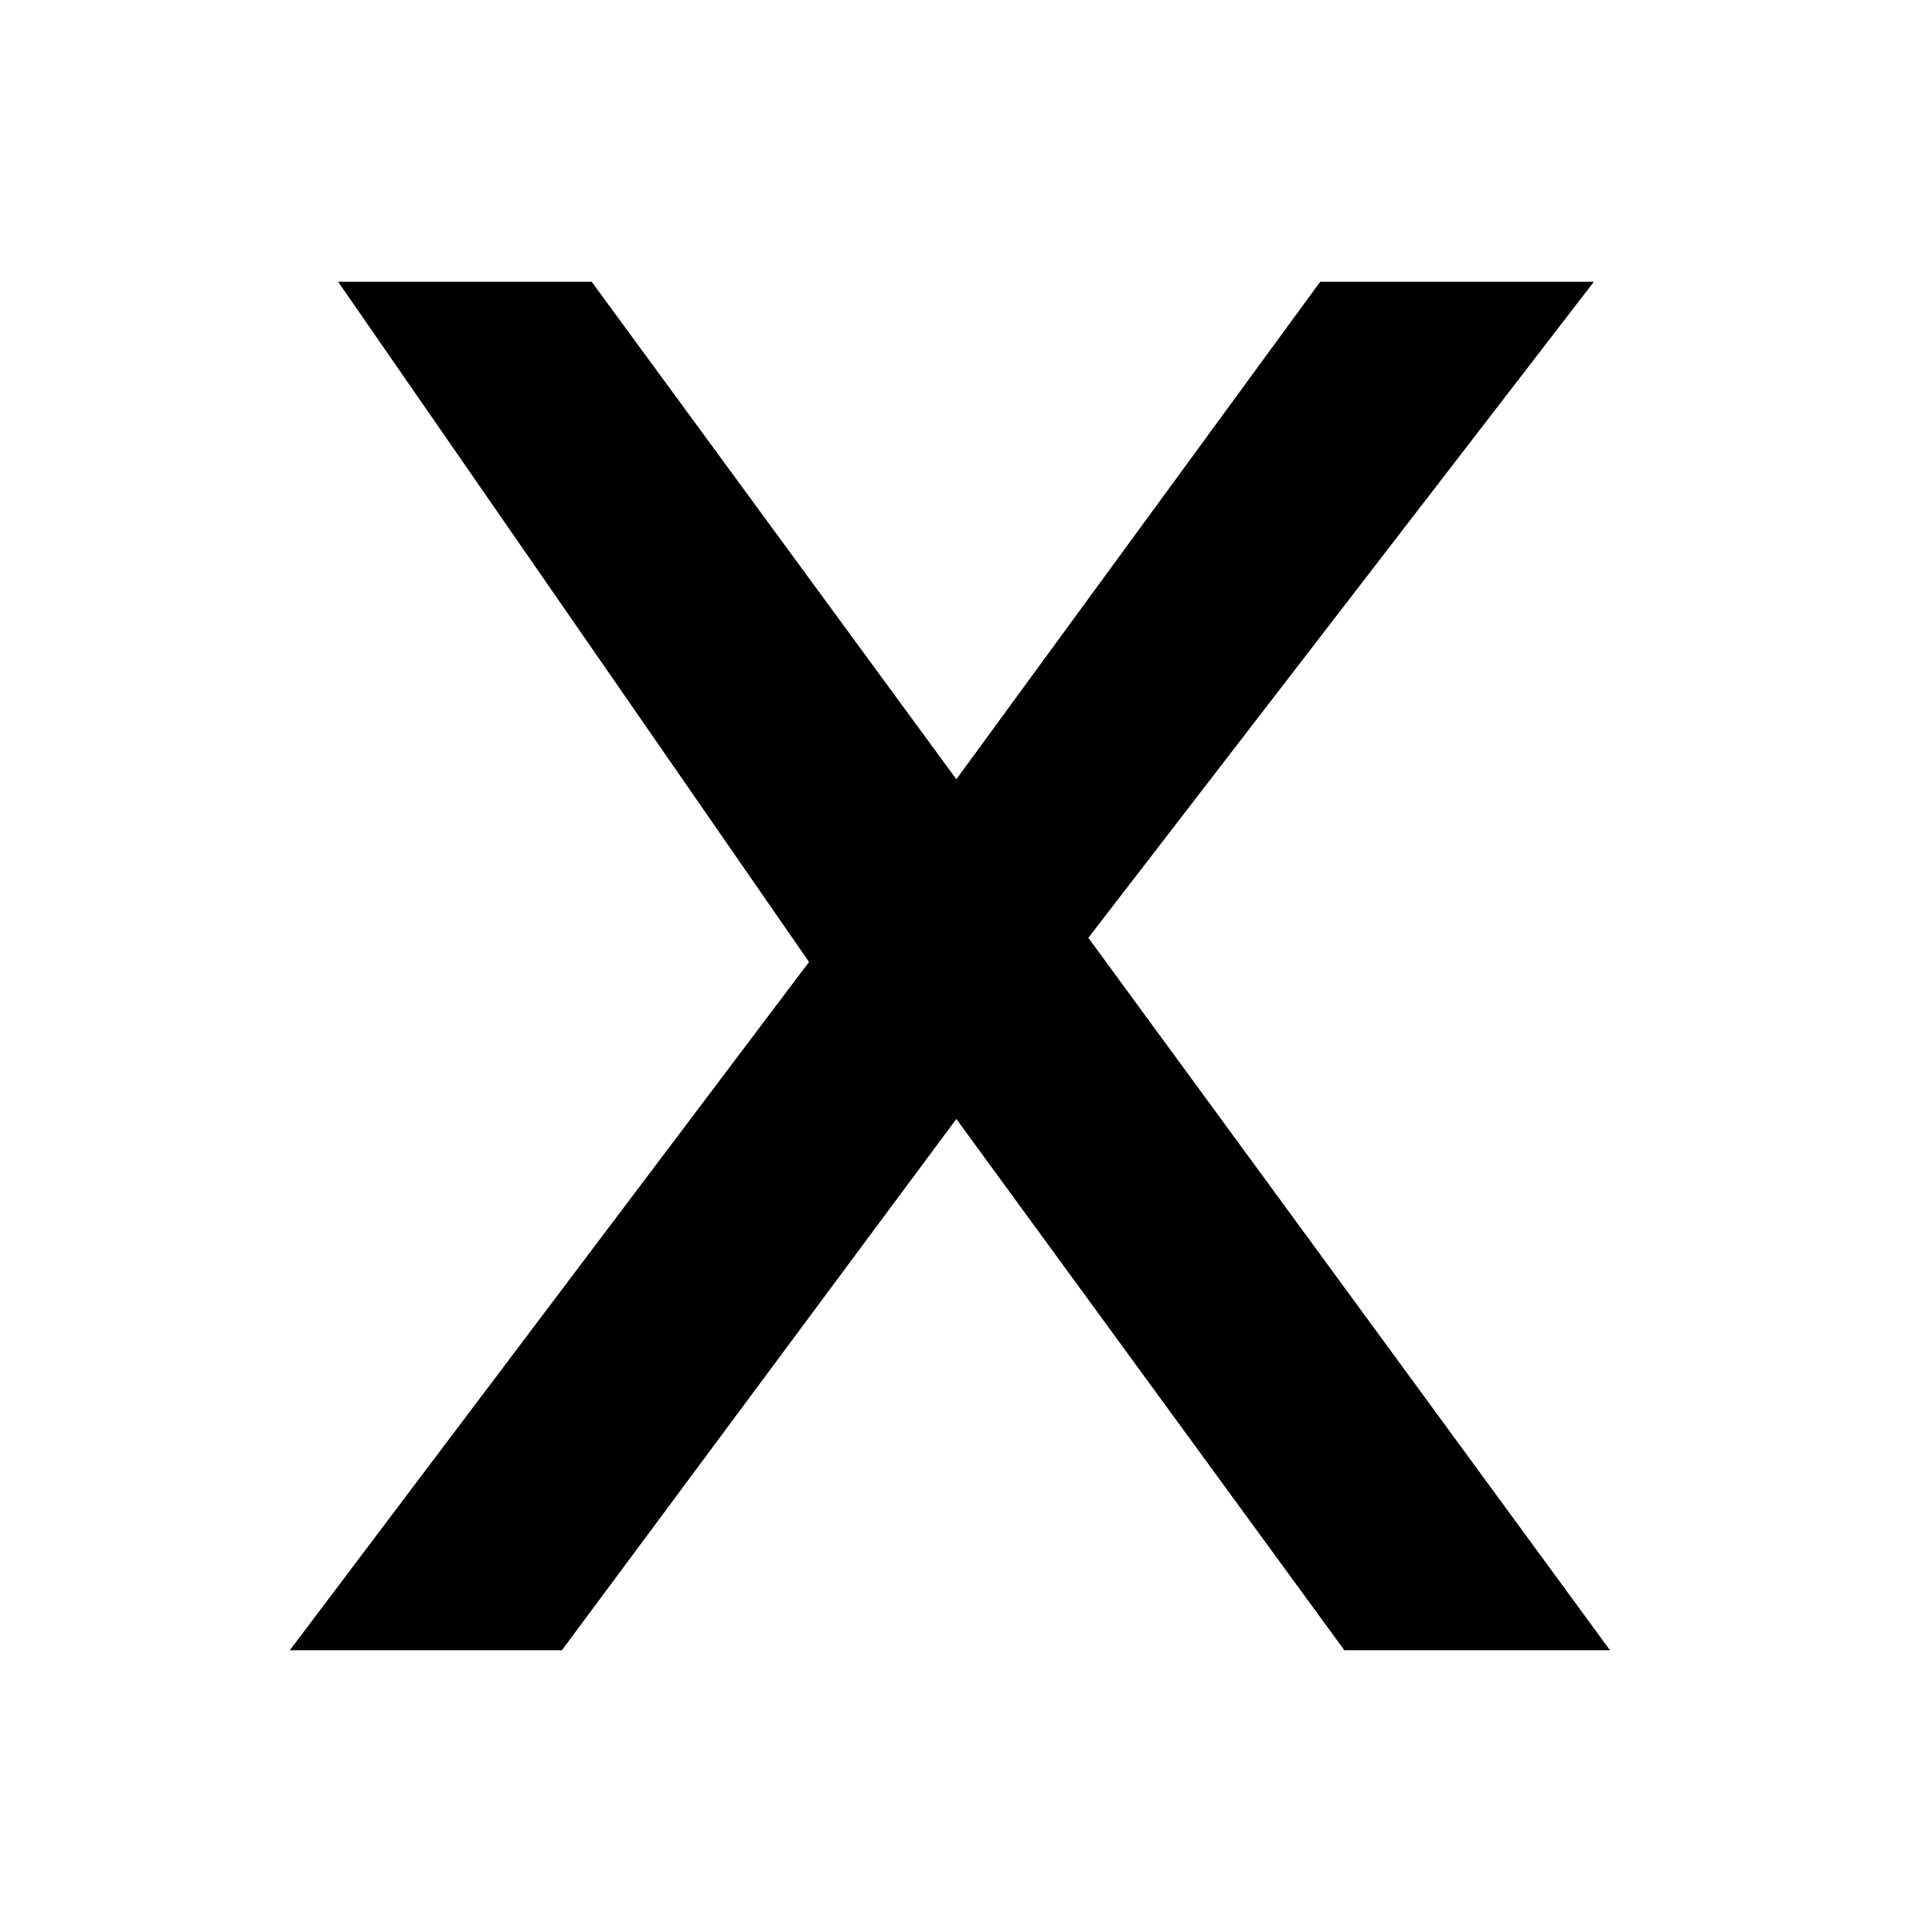
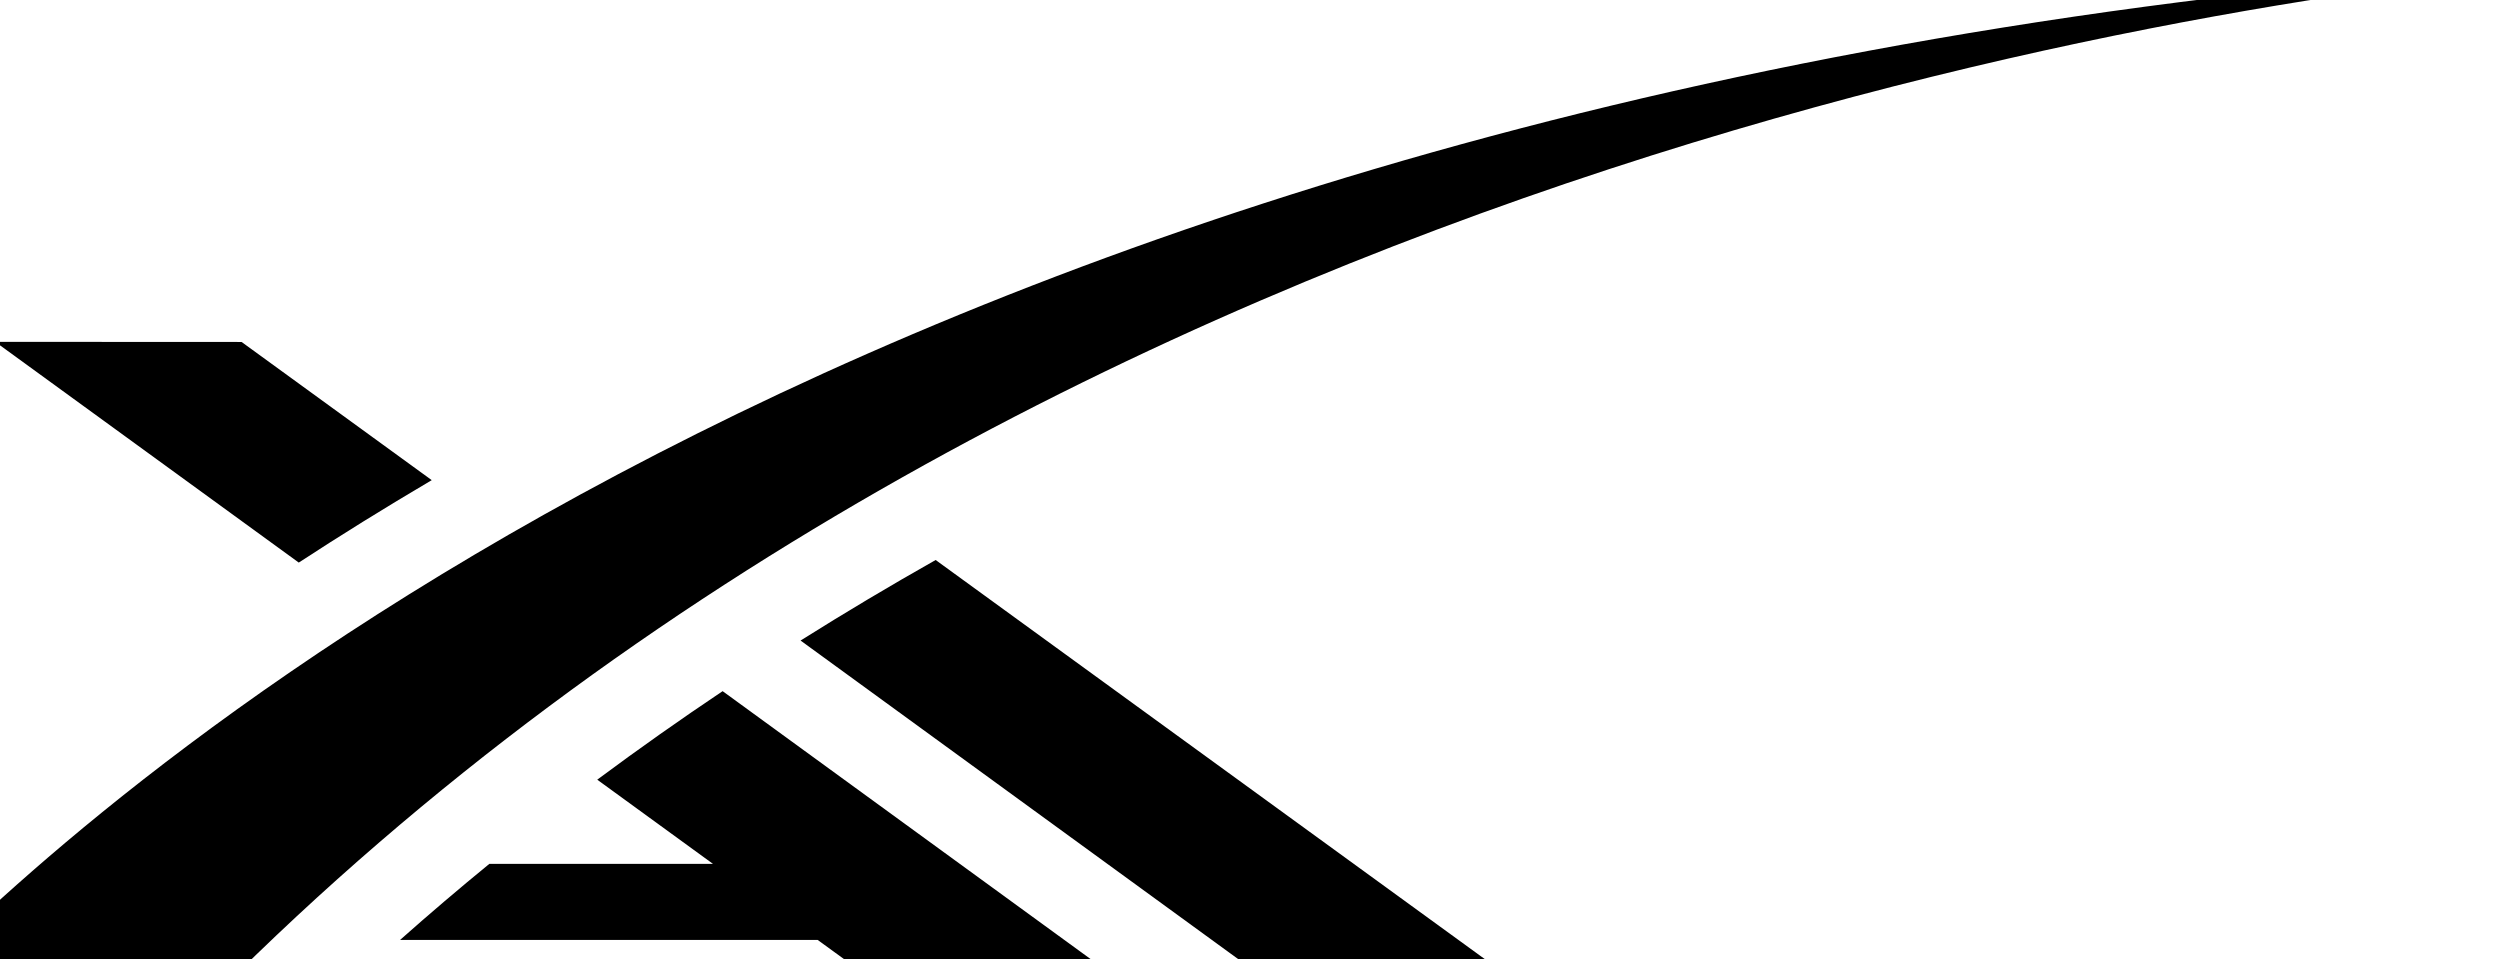
- <svg xmlns="http://www.w3.org/2000/svg" role="img" viewBox="0 0 24 24">
-   <path d="M4.2 3.5h3.15l4.53 6.18L16.4 3.5h3.4l-6.28 8.15L20 20.5h-3.3l-4.82-6.6-4.9 6.6H3.6l6.45-8.55z" />
+ <svg xmlns="http://www.w3.org/2000/svg" width="240" height="92" viewBox="28 10.7 703 268.8" fill="#000">
+   <g transform="translate(-674.5,-388.5)">
+     <path d="M1433.19 388.934C1345.69 396.068 1001.73 438.71 763.235 678.467H674.732L684.62 668.612C734.53 620.395 955.373 416.045 1433.19 388.668V388.934Z" />
+     <path d="M1133.66 678.467H1064.29L927.618 578.979C940.213 571.058 952.888 563.515 965.603 556.33L1133.66 678.467Z" />
+     <path d="M1022.8 678.468H953.463L932.43 663.169H814.998C823.265 655.828 831.635 648.702 840.092 641.784H902.996L870.444 618.106C882.079 609.448 893.843 601.155 905.701 593.211L1022.8 678.468Z" />
+     <path d="M770.433 495.02L823.901 533.876C810.594 541.712 798.139 549.468 786.514 557.055L701.158 494.986L770.433 495.02Z" />
+   </g>
</svg>
